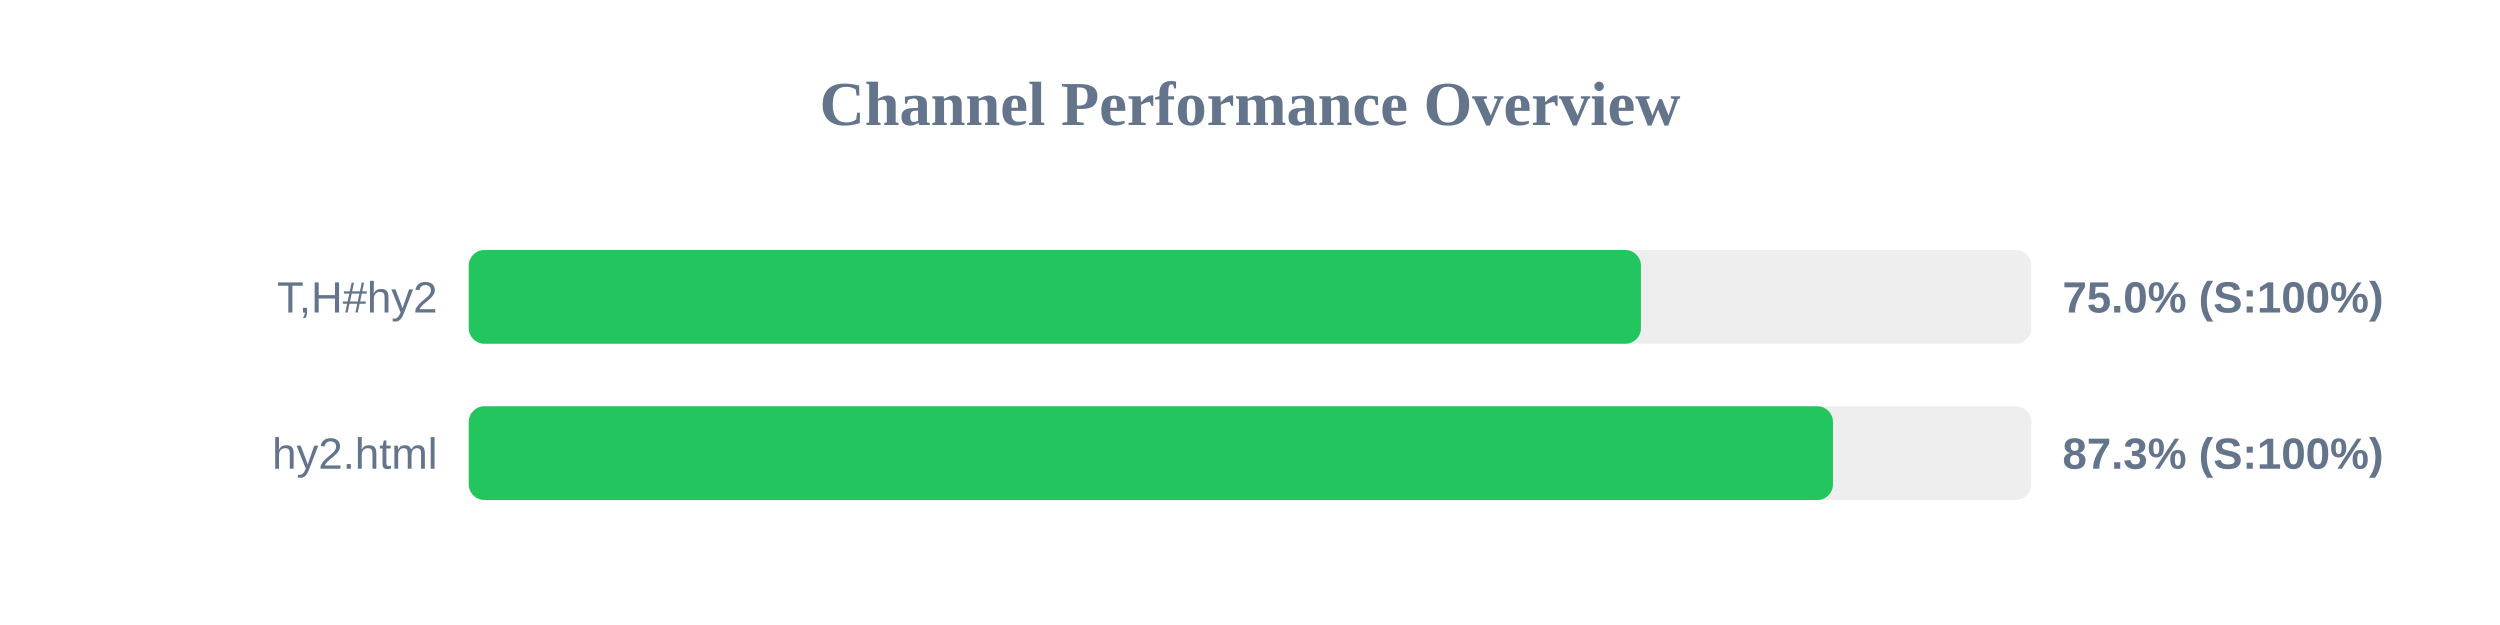
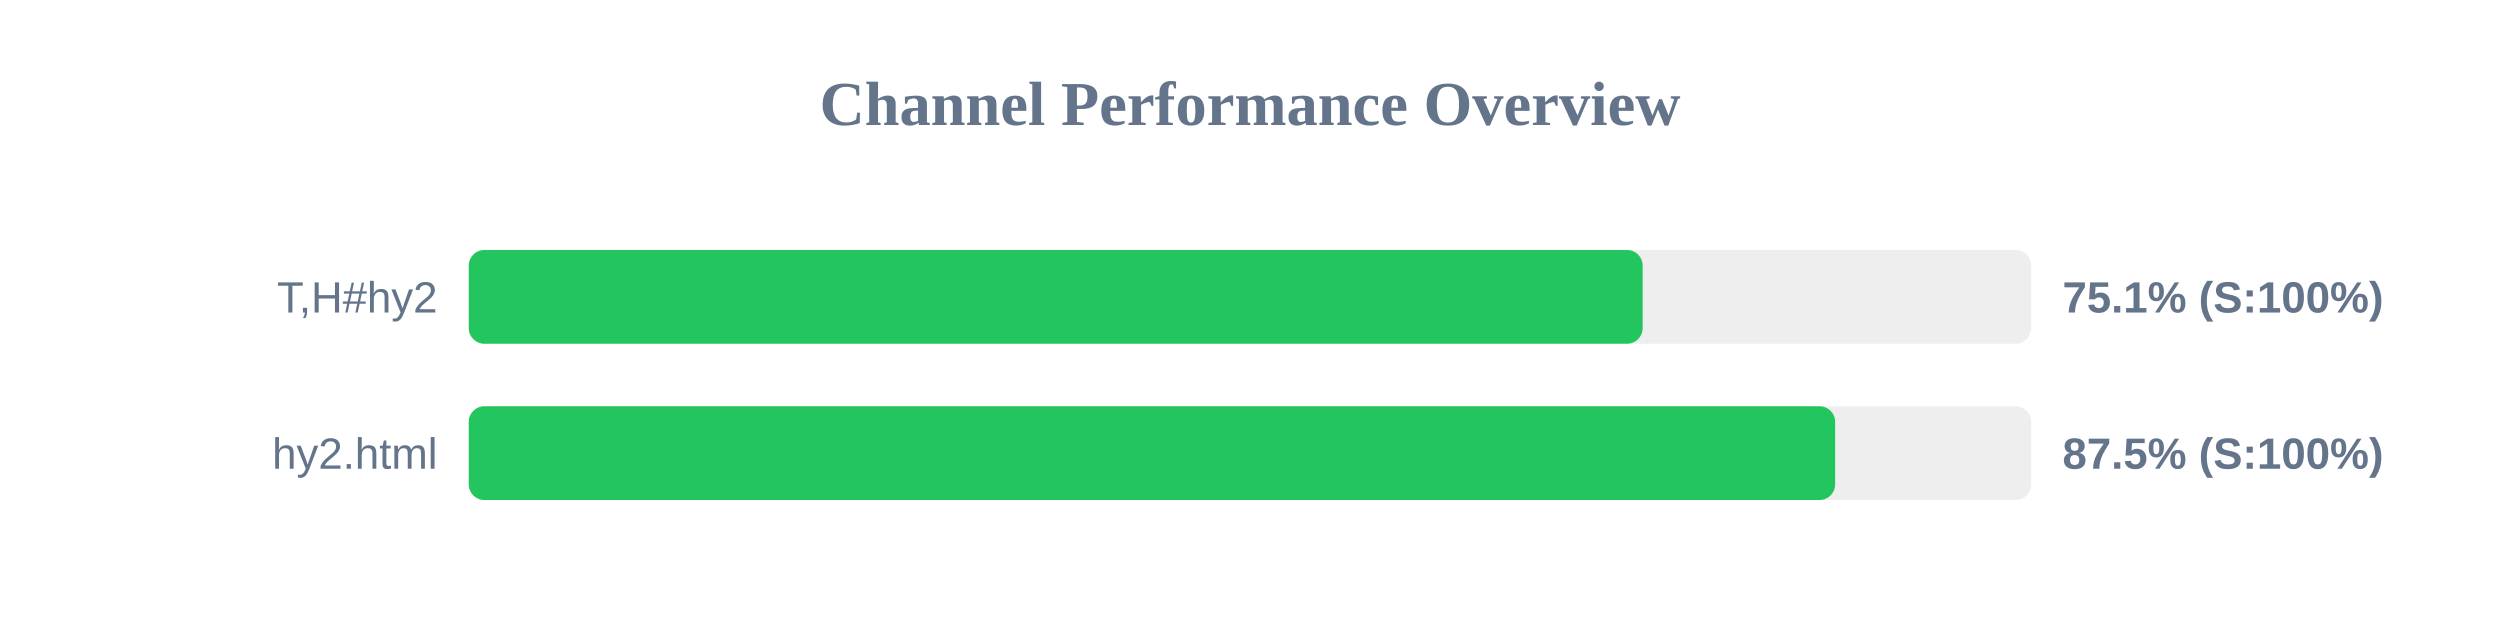
<svg xmlns="http://www.w3.org/2000/svg" width="800" height="200" version="1.1">
  <style>
        .row { font: 14px Arial; fill: #64748b; }
        .score { font: bold 14px Arial; fill: #64748b; }
    </style>
  <text x="400" y="40" text-anchor="middle" font-size="20px" font-weight="bold" fill="#64748b">Channel Performance Overview</text>
  <rect x="150" y="80" width="500" height="30" fill="#eee" rx="5" />
-   <rect x="150" y="80" width="375.1" height="30" fill="#22c55e" rx="5" />
+   <rect x="150" y="80" width="375.65" height="30" fill="#22c55e" rx="5" />
  <text x="140" y="100" text-anchor="end" class="row">T,H#hy2</text>
-   <text x="660" y="100" text-anchor="start" class="score">75.0% (S:100%)</text>
+   <text x="660" y="100" text-anchor="start" class="score">75.1% (S:100%)</text>
  <rect x="150" y="130" width="500" height="30" fill="#eee" rx="5" />
-   <rect x="150" y="130" width="436.55" height="30" fill="#22c55e" rx="5" />
+   <rect x="150" y="130" width="437.25" height="30" fill="#22c55e" rx="5" />
  <text x="140" y="150" text-anchor="end" class="row">hy2.html</text>
-   <text x="660" y="150" text-anchor="start" class="score">87.3% (S:100%)</text>
+   <text x="660" y="150" text-anchor="start" class="score">87.5% (S:100%)</text>
</svg>
